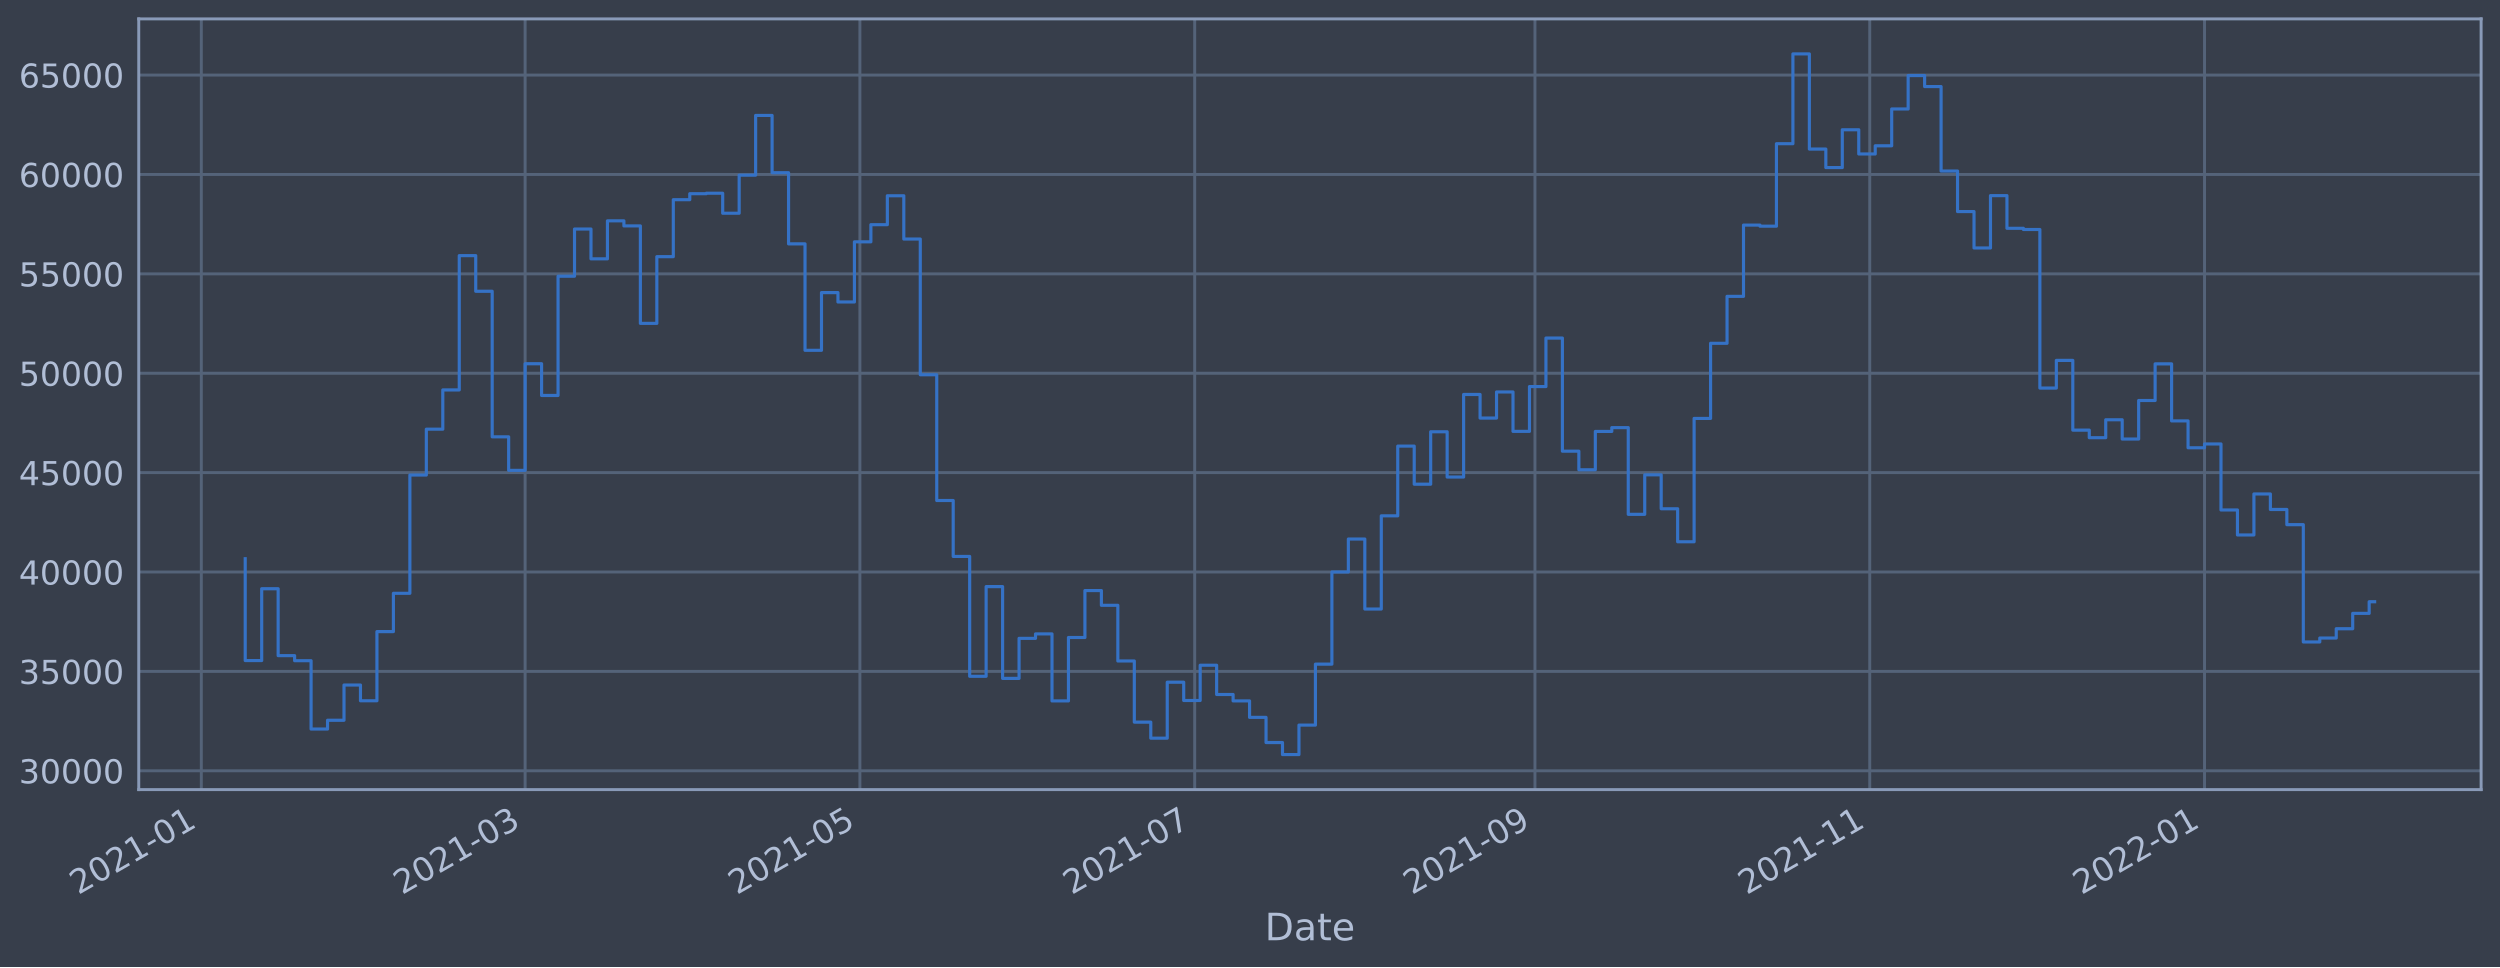
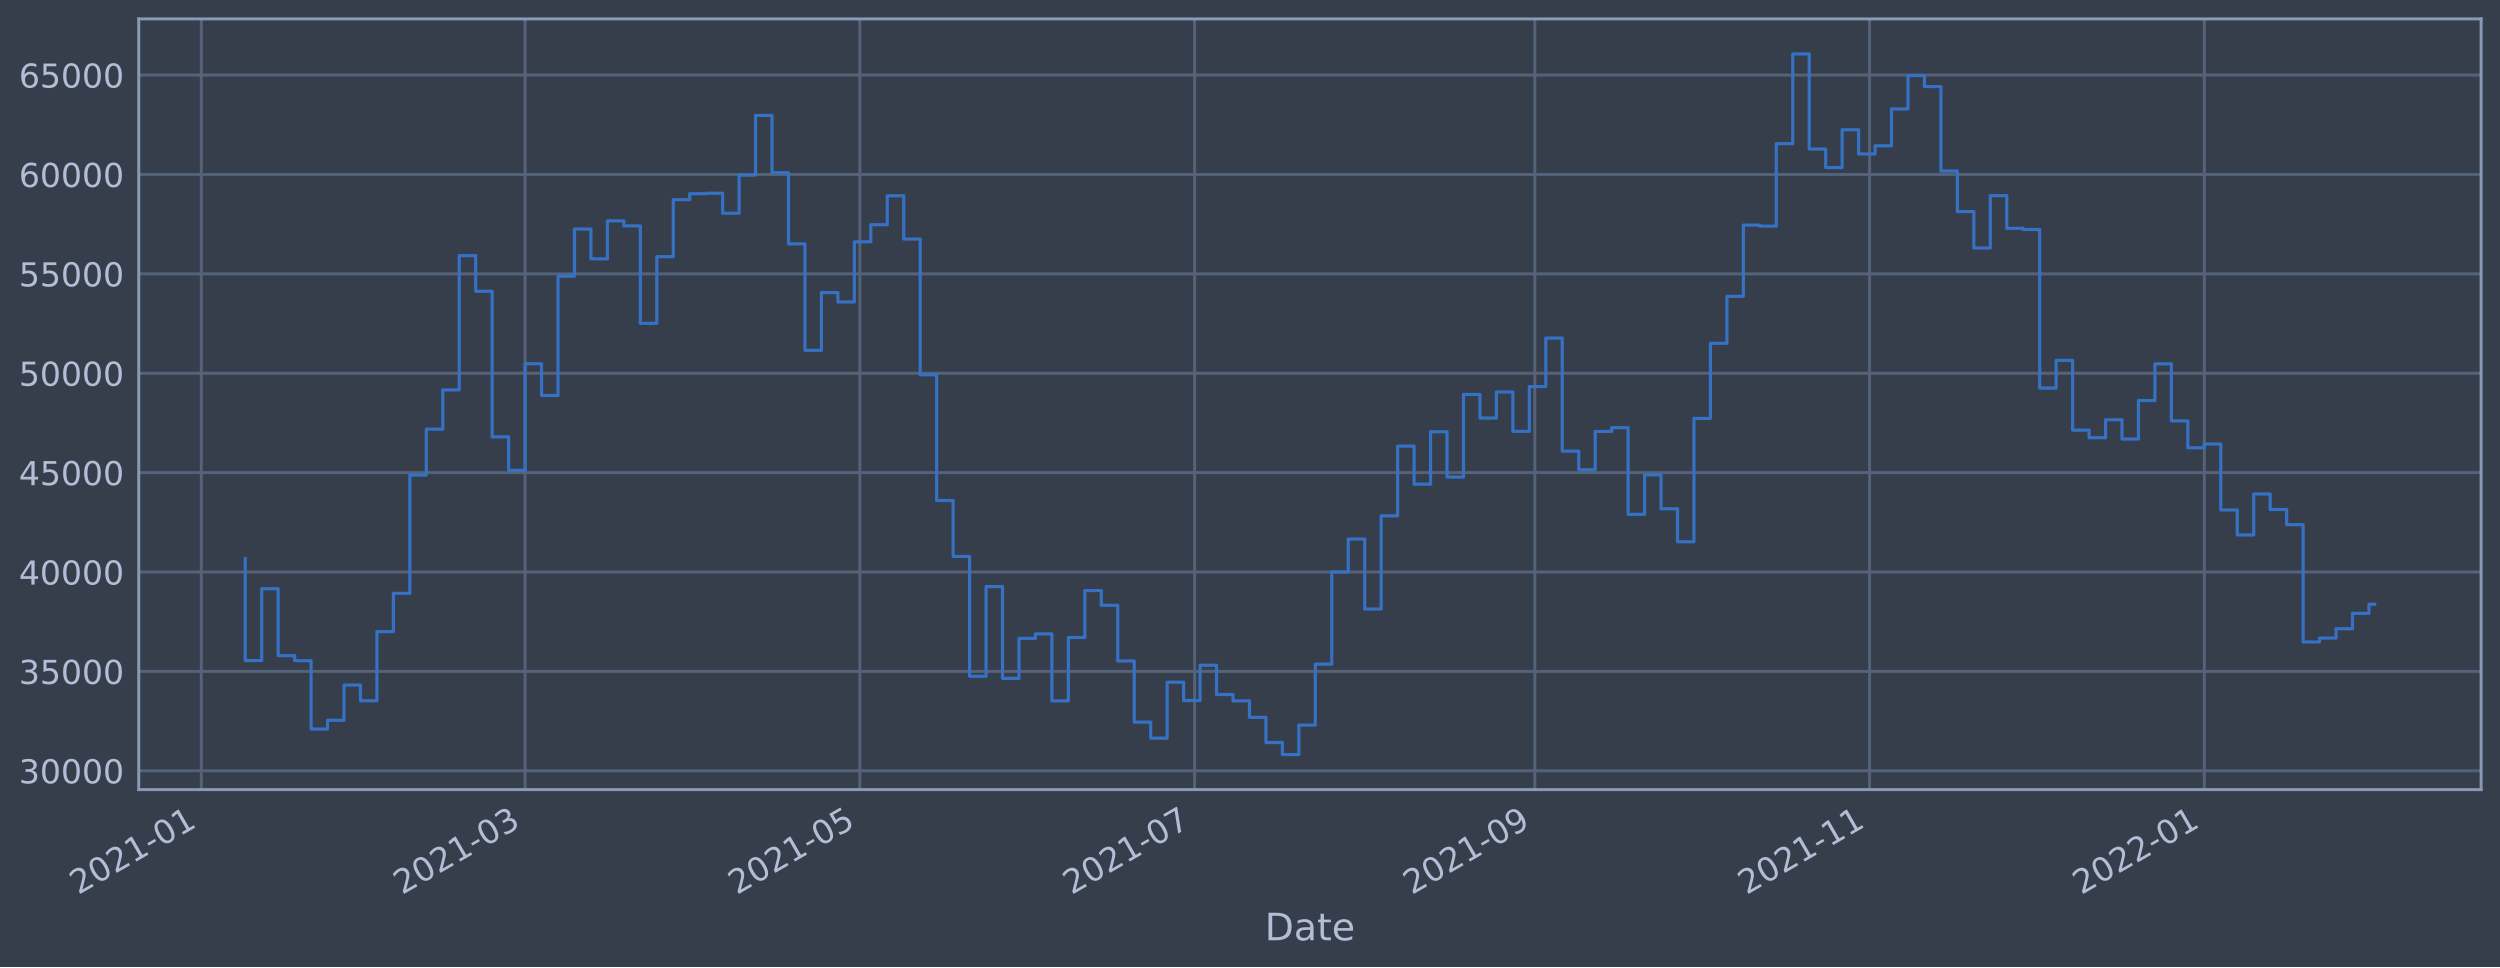
<svg xmlns="http://www.w3.org/2000/svg" xmlns:xlink="http://www.w3.org/1999/xlink" width="952.884pt" height="368.58pt" viewBox="0 0 952.884 368.58" version="1.1">
  <defs>
    <style type="text/css">*{stroke-linejoin: round; stroke-linecap: butt}</style>
  </defs>
  <g id="figure_1">
    <g id="patch_1">
      <path d="M 0 368.58  L 952.884 368.58  L 952.884 0  L 0 0  z " style="fill: #373e4b" />
    </g>
    <g id="axes_1">
      <g id="patch_2">
        <path d="M 52.884 300.96  L 945.684 300.96  L 945.684 7.2  L 52.884 7.2  z " style="fill: #373e4b" />
      </g>
      <g id="matplotlib.axis_1">
        <g id="xtick_1">
          <g id="line2d_1">
-             <path d="M 76.731 300.96  L 76.731 7.2  " clip-path="url(#paa6f2b9635)" style="fill: none; stroke: #546379; stroke-width: 1.12; stroke-linecap: square" />
+             <path d="M 76.732 300.96  L 76.732 7.2  " clip-path="url(#p5e3911ec09)" style="fill: none; stroke: #546379; stroke-width: 1.12; stroke-linecap: square" />
          </g>
          <g id="line2d_2" />
          <g id="text_1">
-             <g style="fill: #b1bed6" transform="translate(29.82737 341.1745)rotate(-30)scale(0.126 -0.126)">
+             <g style="fill: #b1bed6" transform="translate(29.82911 341.1745)rotate(-30)scale(0.126 -0.126)">
              <defs>
                <path id="DejaVuSans-32" d="M 1228 531  L 3431 531  L 3431 0  L 469 0  L 469 531  Q 828 903 1448 1529  Q 2069 2156 2228 2338  Q 2531 2678 2651 2914  Q 2772 3150 2772 3378  Q 2772 3750 2511 3984  Q 2250 4219 1831 4219  Q 1534 4219 1204 4116  Q 875 4013 500 3803  L 500 4441  Q 881 4594 1212 4672  Q 1544 4750 1819 4750  Q 2544 4750 2975 4387  Q 3406 4025 3406 3419  Q 3406 3131 3298 2873  Q 3191 2616 2906 2266  Q 2828 2175 2409 1742  Q 1991 1309 1228 531  z " transform="scale(0.015625)" />
                <path id="DejaVuSans-30" d="M 2034 4250  Q 1547 4250 1301 3770  Q 1056 3291 1056 2328  Q 1056 1369 1301 889  Q 1547 409 2034 409  Q 2525 409 2770 889  Q 3016 1369 3016 2328  Q 3016 3291 2770 3770  Q 2525 4250 2034 4250  z M 2034 4750  Q 2819 4750 3233 4129  Q 3647 3509 3647 2328  Q 3647 1150 3233 529  Q 2819 -91 2034 -91  Q 1250 -91 836 529  Q 422 1150 422 2328  Q 422 3509 836 4129  Q 1250 4750 2034 4750  z " transform="scale(0.015625)" />
                <path id="DejaVuSans-31" d="M 794 531  L 1825 531  L 1825 4091  L 703 3866  L 703 4441  L 1819 4666  L 2450 4666  L 2450 531  L 3481 531  L 3481 0  L 794 0  L 794 531  z " transform="scale(0.015625)" />
                <path id="DejaVuSans-2d" d="M 313 2009  L 1997 2009  L 1997 1497  L 313 1497  L 313 2009  z " transform="scale(0.015625)" />
              </defs>
              <use xlink:href="#DejaVuSans-32" />
              <use xlink:href="#DejaVuSans-30" x="63.623" />
              <use xlink:href="#DejaVuSans-32" x="127.246" />
              <use xlink:href="#DejaVuSans-31" x="190.869" />
              <use xlink:href="#DejaVuSans-2d" x="254.492" />
              <use xlink:href="#DejaVuSans-30" x="290.576" />
              <use xlink:href="#DejaVuSans-31" x="354.199" />
            </g>
          </g>
        </g>
        <g id="xtick_2">
          <g id="line2d_3">
-             <path d="M 200.151 300.96  L 200.151 7.2  " clip-path="url(#paa6f2b9635)" style="fill: none; stroke: #546379; stroke-width: 1.12; stroke-linecap: square" />
+             <path d="M 200.14 300.96  L 200.14 7.2  " clip-path="url(#p5e3911ec09)" style="fill: none; stroke: #546379; stroke-width: 1.12; stroke-linecap: square" />
          </g>
          <g id="line2d_4" />
          <g id="text_2">
-             <g style="fill: #b1bed6" transform="translate(153.2474 341.1745)rotate(-30)scale(0.126 -0.126)">
+             <g style="fill: #b1bed6" transform="translate(153.2363 341.1745)rotate(-30)scale(0.126 -0.126)">
              <defs>
                <path id="DejaVuSans-33" d="M 2597 2516  Q 3050 2419 3304 2112  Q 3559 1806 3559 1356  Q 3559 666 3084 287  Q 2609 -91 1734 -91  Q 1441 -91 1130 -33  Q 819 25 488 141  L 488 750  Q 750 597 1062 519  Q 1375 441 1716 441  Q 2309 441 2620 675  Q 2931 909 2931 1356  Q 2931 1769 2642 2001  Q 2353 2234 1838 2234  L 1294 2234  L 1294 2753  L 1863 2753  Q 2328 2753 2575 2939  Q 2822 3125 2822 3475  Q 2822 3834 2567 4026  Q 2313 4219 1838 4219  Q 1578 4219 1281 4162  Q 984 4106 628 3988  L 628 4550  Q 988 4650 1302 4700  Q 1616 4750 1894 4750  Q 2613 4750 3031 4423  Q 3450 4097 3450 3541  Q 3450 3153 3228 2886  Q 3006 2619 2597 2516  z " transform="scale(0.015625)" />
              </defs>
              <use xlink:href="#DejaVuSans-32" />
              <use xlink:href="#DejaVuSans-30" x="63.623" />
              <use xlink:href="#DejaVuSans-32" x="127.246" />
              <use xlink:href="#DejaVuSans-31" x="190.869" />
              <use xlink:href="#DejaVuSans-2d" x="254.492" />
              <use xlink:href="#DejaVuSans-30" x="290.576" />
              <use xlink:href="#DejaVuSans-33" x="354.199" />
            </g>
          </g>
        </g>
        <g id="xtick_3">
          <g id="line2d_5">
-             <path d="M 327.754 300.96  L 327.754 7.2  " clip-path="url(#paa6f2b9635)" style="fill: none; stroke: #546379; stroke-width: 1.12; stroke-linecap: square" />
+             <path d="M 327.73 300.96  L 327.73 7.2  " clip-path="url(#p5e3911ec09)" style="fill: none; stroke: #546379; stroke-width: 1.12; stroke-linecap: square" />
          </g>
          <g id="line2d_6" />
          <g id="text_3">
-             <g style="fill: #b1bed6" transform="translate(280.8512 341.1745)rotate(-30)scale(0.126 -0.126)">
+             <g style="fill: #b1bed6" transform="translate(280.8269 341.1745)rotate(-30)scale(0.126 -0.126)">
              <defs>
                <path id="DejaVuSans-35" d="M 691 4666  L 3169 4666  L 3169 4134  L 1269 4134  L 1269 2991  Q 1406 3038 1543 3061  Q 1681 3084 1819 3084  Q 2600 3084 3056 2656  Q 3513 2228 3513 1497  Q 3513 744 3044 326  Q 2575 -91 1722 -91  Q 1428 -91 1123 -41  Q 819 9 494 109  L 494 744  Q 775 591 1075 516  Q 1375 441 1709 441  Q 2250 441 2565 725  Q 2881 1009 2881 1497  Q 2881 1984 2565 2268  Q 2250 2553 1709 2553  Q 1456 2553 1204 2497  Q 953 2441 691 2322  L 691 4666  z " transform="scale(0.015625)" />
              </defs>
              <use xlink:href="#DejaVuSans-32" />
              <use xlink:href="#DejaVuSans-30" x="63.623" />
              <use xlink:href="#DejaVuSans-32" x="127.246" />
              <use xlink:href="#DejaVuSans-31" x="190.869" />
              <use xlink:href="#DejaVuSans-2d" x="254.492" />
              <use xlink:href="#DejaVuSans-30" x="290.576" />
              <use xlink:href="#DejaVuSans-35" x="354.199" />
            </g>
          </g>
        </g>
        <g id="xtick_4">
          <g id="line2d_7">
-             <path d="M 455.358 300.96  L 455.358 7.2  " clip-path="url(#paa6f2b9635)" style="fill: none; stroke: #546379; stroke-width: 1.12; stroke-linecap: square" />
+             <path d="M 455.321 300.96  L 455.321 7.2  " clip-path="url(#p5e3911ec09)" style="fill: none; stroke: #546379; stroke-width: 1.12; stroke-linecap: square" />
          </g>
          <g id="line2d_8" />
          <g id="text_4">
-             <g style="fill: #b1bed6" transform="translate(408.4549 341.1745)rotate(-30)scale(0.126 -0.126)">
+             <g style="fill: #b1bed6" transform="translate(408.4174 341.1745)rotate(-30)scale(0.126 -0.126)">
              <defs>
                <path id="DejaVuSans-37" d="M 525 4666  L 3525 4666  L 3525 4397  L 1831 0  L 1172 0  L 2766 4134  L 525 4134  L 525 4666  z " transform="scale(0.015625)" />
              </defs>
              <use xlink:href="#DejaVuSans-32" />
              <use xlink:href="#DejaVuSans-30" x="63.623" />
              <use xlink:href="#DejaVuSans-32" x="127.246" />
              <use xlink:href="#DejaVuSans-31" x="190.869" />
              <use xlink:href="#DejaVuSans-2d" x="254.492" />
              <use xlink:href="#DejaVuSans-30" x="290.576" />
              <use xlink:href="#DejaVuSans-37" x="354.199" />
            </g>
          </g>
        </g>
        <g id="xtick_5">
          <g id="line2d_9">
-             <path d="M 585.054 300.96  L 585.054 7.2  " clip-path="url(#paa6f2b9635)" style="fill: none; stroke: #546379; stroke-width: 1.12; stroke-linecap: square" />
+             <path d="M 585.003 300.96  L 585.003 7.2  " clip-path="url(#p5e3911ec09)" style="fill: none; stroke: #546379; stroke-width: 1.12; stroke-linecap: square" />
          </g>
          <g id="line2d_10" />
          <g id="text_5">
-             <g style="fill: #b1bed6" transform="translate(538.1506 341.1745)rotate(-30)scale(0.126 -0.126)">
+             <g style="fill: #b1bed6" transform="translate(538.0995 341.1745)rotate(-30)scale(0.126 -0.126)">
              <defs>
                <path id="DejaVuSans-39" d="M 703 97  L 703 672  Q 941 559 1184 500  Q 1428 441 1663 441  Q 2288 441 2617 861  Q 2947 1281 2994 2138  Q 2813 1869 2534 1725  Q 2256 1581 1919 1581  Q 1219 1581 811 2004  Q 403 2428 403 3163  Q 403 3881 828 4315  Q 1253 4750 1959 4750  Q 2769 4750 3195 4129  Q 3622 3509 3622 2328  Q 3622 1225 3098 567  Q 2575 -91 1691 -91  Q 1453 -91 1209 -44  Q 966 3 703 97  z M 1959 2075  Q 2384 2075 2632 2365  Q 2881 2656 2881 3163  Q 2881 3666 2632 3958  Q 2384 4250 1959 4250  Q 1534 4250 1286 3958  Q 1038 3666 1038 3163  Q 1038 2656 1286 2365  Q 1534 2075 1959 2075  z " transform="scale(0.015625)" />
              </defs>
              <use xlink:href="#DejaVuSans-32" />
              <use xlink:href="#DejaVuSans-30" x="63.623" />
              <use xlink:href="#DejaVuSans-32" x="127.246" />
              <use xlink:href="#DejaVuSans-31" x="190.869" />
              <use xlink:href="#DejaVuSans-2d" x="254.492" />
              <use xlink:href="#DejaVuSans-30" x="290.576" />
              <use xlink:href="#DejaVuSans-39" x="354.199" />
            </g>
          </g>
        </g>
        <g id="xtick_6">
          <g id="line2d_11">
-             <path d="M 712.658 300.96  L 712.658 7.2  " clip-path="url(#paa6f2b9635)" style="fill: none; stroke: #546379; stroke-width: 1.12; stroke-linecap: square" />
+             <path d="M 712.593 300.96  L 712.593 7.2  " clip-path="url(#p5e3911ec09)" style="fill: none; stroke: #546379; stroke-width: 1.12; stroke-linecap: square" />
          </g>
          <g id="line2d_12" />
          <g id="text_6">
-             <g style="fill: #b1bed6" transform="translate(665.7543 341.1745)rotate(-30)scale(0.126 -0.126)">
+             <g style="fill: #b1bed6" transform="translate(665.6901 341.1745)rotate(-30)scale(0.126 -0.126)">
              <use xlink:href="#DejaVuSans-32" />
              <use xlink:href="#DejaVuSans-30" x="63.623" />
              <use xlink:href="#DejaVuSans-32" x="127.246" />
              <use xlink:href="#DejaVuSans-31" x="190.869" />
              <use xlink:href="#DejaVuSans-2d" x="254.492" />
              <use xlink:href="#DejaVuSans-31" x="290.576" />
              <use xlink:href="#DejaVuSans-31" x="354.199" />
            </g>
          </g>
        </g>
        <g id="xtick_7">
          <g id="line2d_13">
-             <path d="M 840.261 300.96  L 840.261 7.2  " clip-path="url(#paa6f2b9635)" style="fill: none; stroke: #546379; stroke-width: 1.12; stroke-linecap: square" />
+             <path d="M 840.184 300.96  L 840.184 7.2  " clip-path="url(#p5e3911ec09)" style="fill: none; stroke: #546379; stroke-width: 1.12; stroke-linecap: square" />
          </g>
          <g id="line2d_14" />
          <g id="text_7">
-             <g style="fill: #b1bed6" transform="translate(793.3581 341.1745)rotate(-30)scale(0.126 -0.126)">
+             <g style="fill: #b1bed6" transform="translate(793.2806 341.1745)rotate(-30)scale(0.126 -0.126)">
              <use xlink:href="#DejaVuSans-32" />
              <use xlink:href="#DejaVuSans-30" x="63.623" />
              <use xlink:href="#DejaVuSans-32" x="127.246" />
              <use xlink:href="#DejaVuSans-32" x="190.869" />
              <use xlink:href="#DejaVuSans-2d" x="254.492" />
              <use xlink:href="#DejaVuSans-30" x="290.576" />
              <use xlink:href="#DejaVuSans-31" x="354.199" />
            </g>
          </g>
        </g>
        <g id="text_8">
          <g style="fill: #b1bed6" transform="translate(482.0746 358.3856)scale(0.144 -0.144)">
            <defs>
              <path id="DejaVuSans-44" d="M 1259 4147  L 1259 519  L 2022 519  Q 2988 519 3436 956  Q 3884 1394 3884 2338  Q 3884 3275 3436 3711  Q 2988 4147 2022 4147  L 1259 4147  z M 628 4666  L 1925 4666  Q 3281 4666 3915 4102  Q 4550 3538 4550 2338  Q 4550 1131 3912 565  Q 3275 0 1925 0  L 628 0  L 628 4666  z " transform="scale(0.015625)" />
              <path id="DejaVuSans-61" d="M 2194 1759  Q 1497 1759 1228 1600  Q 959 1441 959 1056  Q 959 750 1161 570  Q 1363 391 1709 391  Q 2188 391 2477 730  Q 2766 1069 2766 1631  L 2766 1759  L 2194 1759  z M 3341 1997  L 3341 0  L 2766 0  L 2766 531  Q 2569 213 2275 61  Q 1981 -91 1556 -91  Q 1019 -91 701 211  Q 384 513 384 1019  Q 384 1609 779 1909  Q 1175 2209 1959 2209  L 2766 2209  L 2766 2266  Q 2766 2663 2505 2880  Q 2244 3097 1772 3097  Q 1472 3097 1187 3025  Q 903 2953 641 2809  L 641 3341  Q 956 3463 1253 3523  Q 1550 3584 1831 3584  Q 2591 3584 2966 3190  Q 3341 2797 3341 1997  z " transform="scale(0.015625)" />
              <path id="DejaVuSans-74" d="M 1172 4494  L 1172 3500  L 2356 3500  L 2356 3053  L 1172 3053  L 1172 1153  Q 1172 725 1289 603  Q 1406 481 1766 481  L 2356 481  L 2356 0  L 1766 0  Q 1100 0 847 248  Q 594 497 594 1153  L 594 3053  L 172 3053  L 172 3500  L 594 3500  L 594 4494  L 1172 4494  z " transform="scale(0.015625)" />
              <path id="DejaVuSans-65" d="M 3597 1894  L 3597 1613  L 953 1613  Q 991 1019 1311 708  Q 1631 397 2203 397  Q 2534 397 2845 478  Q 3156 559 3463 722  L 3463 178  Q 3153 47 2828 -22  Q 2503 -91 2169 -91  Q 1331 -91 842 396  Q 353 884 353 1716  Q 353 2575 817 3079  Q 1281 3584 2069 3584  Q 2775 3584 3186 3129  Q 3597 2675 3597 1894  z M 3022 2063  Q 3016 2534 2758 2815  Q 2500 3097 2075 3097  Q 1594 3097 1305 2825  Q 1016 2553 972 2059  L 3022 2063  z " transform="scale(0.015625)" />
            </defs>
            <use xlink:href="#DejaVuSans-44" />
            <use xlink:href="#DejaVuSans-61" x="77.002" />
            <use xlink:href="#DejaVuSans-74" x="138.281" />
            <use xlink:href="#DejaVuSans-65" x="177.49" />
          </g>
        </g>
      </g>
      <g id="matplotlib.axis_2">
        <g id="ytick_1">
          <g id="line2d_15">
-             <path d="M 52.884 293.789  L 945.684 293.789  " clip-path="url(#paa6f2b9635)" style="fill: none; stroke: #546379; stroke-width: 1.12; stroke-linecap: square" />
+             <path d="M 52.884 293.789  L 945.684 293.789  " clip-path="url(#p5e3911ec09)" style="fill: none; stroke: #546379; stroke-width: 1.12; stroke-linecap: square" />
          </g>
          <g id="line2d_16" />
          <g id="text_9">
            <g style="fill: #b1bed6" transform="translate(7.2 298.5763)scale(0.126 -0.126)">
              <use xlink:href="#DejaVuSans-33" />
              <use xlink:href="#DejaVuSans-30" x="63.623" />
              <use xlink:href="#DejaVuSans-30" x="127.246" />
              <use xlink:href="#DejaVuSans-30" x="190.869" />
              <use xlink:href="#DejaVuSans-30" x="254.492" />
            </g>
          </g>
        </g>
        <g id="ytick_2">
          <g id="line2d_17">
-             <path d="M 52.884 255.907  L 945.684 255.907  " clip-path="url(#paa6f2b9635)" style="fill: none; stroke: #546379; stroke-width: 1.12; stroke-linecap: square" />
+             <path d="M 52.884 255.907  L 945.684 255.907  " clip-path="url(#p5e3911ec09)" style="fill: none; stroke: #546379; stroke-width: 1.12; stroke-linecap: square" />
          </g>
          <g id="line2d_18" />
          <g id="text_10">
            <g style="fill: #b1bed6" transform="translate(7.2 260.6936)scale(0.126 -0.126)">
              <use xlink:href="#DejaVuSans-33" />
              <use xlink:href="#DejaVuSans-35" x="63.623" />
              <use xlink:href="#DejaVuSans-30" x="127.246" />
              <use xlink:href="#DejaVuSans-30" x="190.869" />
              <use xlink:href="#DejaVuSans-30" x="254.492" />
            </g>
          </g>
        </g>
        <g id="ytick_3">
          <g id="line2d_19">
-             <path d="M 52.884 218.024  L 945.684 218.024  " clip-path="url(#paa6f2b9635)" style="fill: none; stroke: #546379; stroke-width: 1.12; stroke-linecap: square" />
+             <path d="M 52.884 218.024  L 945.684 218.024  " clip-path="url(#p5e3911ec09)" style="fill: none; stroke: #546379; stroke-width: 1.12; stroke-linecap: square" />
          </g>
          <g id="line2d_20" />
          <g id="text_11">
            <g style="fill: #b1bed6" transform="translate(7.2 222.811)scale(0.126 -0.126)">
              <defs>
                <path id="DejaVuSans-34" d="M 2419 4116  L 825 1625  L 2419 1625  L 2419 4116  z M 2253 4666  L 3047 4666  L 3047 1625  L 3713 1625  L 3713 1100  L 3047 1100  L 3047 0  L 2419 0  L 2419 1100  L 313 1100  L 313 1709  L 2253 4666  z " transform="scale(0.015625)" />
              </defs>
              <use xlink:href="#DejaVuSans-34" />
              <use xlink:href="#DejaVuSans-30" x="63.623" />
              <use xlink:href="#DejaVuSans-30" x="127.246" />
              <use xlink:href="#DejaVuSans-30" x="190.869" />
              <use xlink:href="#DejaVuSans-30" x="254.492" />
            </g>
          </g>
        </g>
        <g id="ytick_4">
          <g id="line2d_21">
-             <path d="M 52.884 180.141  L 945.684 180.141  " clip-path="url(#paa6f2b9635)" style="fill: none; stroke: #546379; stroke-width: 1.12; stroke-linecap: square" />
+             <path d="M 52.884 180.141  L 945.684 180.141  " clip-path="url(#p5e3911ec09)" style="fill: none; stroke: #546379; stroke-width: 1.12; stroke-linecap: square" />
          </g>
          <g id="line2d_22" />
          <g id="text_12">
            <g style="fill: #b1bed6" transform="translate(7.2 184.9284)scale(0.126 -0.126)">
              <use xlink:href="#DejaVuSans-34" />
              <use xlink:href="#DejaVuSans-35" x="63.623" />
              <use xlink:href="#DejaVuSans-30" x="127.246" />
              <use xlink:href="#DejaVuSans-30" x="190.869" />
              <use xlink:href="#DejaVuSans-30" x="254.492" />
            </g>
          </g>
        </g>
        <g id="ytick_5">
          <g id="line2d_23">
-             <path d="M 52.884 142.259  L 945.684 142.259  " clip-path="url(#paa6f2b9635)" style="fill: none; stroke: #546379; stroke-width: 1.12; stroke-linecap: square" />
+             <path d="M 52.884 142.259  L 945.684 142.259  " clip-path="url(#p5e3911ec09)" style="fill: none; stroke: #546379; stroke-width: 1.12; stroke-linecap: square" />
          </g>
          <g id="line2d_24" />
          <g id="text_13">
            <g style="fill: #b1bed6" transform="translate(7.2 147.0457)scale(0.126 -0.126)">
              <use xlink:href="#DejaVuSans-35" />
              <use xlink:href="#DejaVuSans-30" x="63.623" />
              <use xlink:href="#DejaVuSans-30" x="127.246" />
              <use xlink:href="#DejaVuSans-30" x="190.869" />
              <use xlink:href="#DejaVuSans-30" x="254.492" />
            </g>
          </g>
        </g>
        <g id="ytick_6">
          <g id="line2d_25">
-             <path d="M 52.884 104.376  L 945.684 104.376  " clip-path="url(#paa6f2b9635)" style="fill: none; stroke: #546379; stroke-width: 1.12; stroke-linecap: square" />
+             <path d="M 52.884 104.376  L 945.684 104.376  " clip-path="url(#p5e3911ec09)" style="fill: none; stroke: #546379; stroke-width: 1.12; stroke-linecap: square" />
          </g>
          <g id="line2d_26" />
          <g id="text_14">
            <g style="fill: #b1bed6" transform="translate(7.2 109.1631)scale(0.126 -0.126)">
              <use xlink:href="#DejaVuSans-35" />
              <use xlink:href="#DejaVuSans-35" x="63.623" />
              <use xlink:href="#DejaVuSans-30" x="127.246" />
              <use xlink:href="#DejaVuSans-30" x="190.869" />
              <use xlink:href="#DejaVuSans-30" x="254.492" />
            </g>
          </g>
        </g>
        <g id="ytick_7">
          <g id="line2d_27">
-             <path d="M 52.884 66.493  L 945.684 66.493  " clip-path="url(#paa6f2b9635)" style="fill: none; stroke: #546379; stroke-width: 1.12; stroke-linecap: square" />
+             <path d="M 52.884 66.493  L 945.684 66.493  " clip-path="url(#p5e3911ec09)" style="fill: none; stroke: #546379; stroke-width: 1.12; stroke-linecap: square" />
          </g>
          <g id="line2d_28" />
          <g id="text_15">
            <g style="fill: #b1bed6" transform="translate(7.2 71.28047)scale(0.126 -0.126)">
              <defs>
                <path id="DejaVuSans-36" d="M 2113 2584  Q 1688 2584 1439 2293  Q 1191 2003 1191 1497  Q 1191 994 1439 701  Q 1688 409 2113 409  Q 2538 409 2786 701  Q 3034 994 3034 1497  Q 3034 2003 2786 2293  Q 2538 2584 2113 2584  z M 3366 4563  L 3366 3988  Q 3128 4100 2886 4159  Q 2644 4219 2406 4219  Q 1781 4219 1451 3797  Q 1122 3375 1075 2522  Q 1259 2794 1537 2939  Q 1816 3084 2150 3084  Q 2853 3084 3261 2657  Q 3669 2231 3669 1497  Q 3669 778 3244 343  Q 2819 -91 2113 -91  Q 1303 -91 875 529  Q 447 1150 447 2328  Q 447 3434 972 4092  Q 1497 4750 2381 4750  Q 2619 4750 2861 4703  Q 3103 4656 3366 4563  z " transform="scale(0.015625)" />
              </defs>
              <use xlink:href="#DejaVuSans-36" />
              <use xlink:href="#DejaVuSans-30" x="63.623" />
              <use xlink:href="#DejaVuSans-30" x="127.246" />
              <use xlink:href="#DejaVuSans-30" x="190.869" />
              <use xlink:href="#DejaVuSans-30" x="254.492" />
            </g>
          </g>
        </g>
        <g id="ytick_8">
          <g id="line2d_29">
-             <path d="M 52.884 28.611  L 945.684 28.611  " clip-path="url(#paa6f2b9635)" style="fill: none; stroke: #546379; stroke-width: 1.12; stroke-linecap: square" />
+             <path d="M 52.884 28.611  L 945.684 28.611  " clip-path="url(#p5e3911ec09)" style="fill: none; stroke: #546379; stroke-width: 1.12; stroke-linecap: square" />
          </g>
          <g id="line2d_30" />
          <g id="text_16">
            <g style="fill: #b1bed6" transform="translate(7.2 33.39783)scale(0.126 -0.126)">
              <use xlink:href="#DejaVuSans-36" />
              <use xlink:href="#DejaVuSans-35" x="63.623" />
              <use xlink:href="#DejaVuSans-30" x="127.246" />
              <use xlink:href="#DejaVuSans-30" x="190.869" />
              <use xlink:href="#DejaVuSans-30" x="254.492" />
            </g>
          </g>
        </g>
      </g>
      <g id="line2d_31">
-         <path d="M 93.466 212.946  L 93.466 251.778  L 99.741 251.778  L 99.741 224.4  L 106.017 224.4  L 106.017 249.898  L 112.292 249.898  L 112.292 251.823  L 118.568 251.823  L 118.568 277.881  L 124.844 277.881  L 124.844 274.531  L 131.119 274.531  L 131.119 261.102  L 137.395 261.102  L 137.395 267.098  L 143.67 267.098  L 143.67 240.738  L 149.946 240.738  L 149.946 226.145  L 156.222 226.145  L 156.222 181.064  L 162.497 181.064  L 162.497 163.585  L 168.773 163.585  L 168.773 148.622  L 175.048 148.622  L 175.048 97.432  L 181.324 97.432  L 181.324 111.018  L 187.599 111.018  L 187.599 166.5  L 193.875 166.5  L 193.875 179.278  L 200.151 179.278  L 200.151 138.639  L 206.426 138.639  L 206.426 150.732  L 212.702 150.732  L 212.702 105.274  L 218.977 105.274  L 218.977 87.304  L 225.253 87.304  L 225.253 98.658  L 231.529 98.658  L 231.529 84.178  L 237.804 84.178  L 237.804 86.108  L 244.08 86.108  L 244.08 123.255  L 250.355 123.255  L 250.355 97.831  L 256.631 97.831  L 256.631 76.115  L 262.907 76.115  L 262.907 73.833  L 269.182 73.833  L 269.182 73.66  L 275.458 73.66  L 275.458 81.278  L 281.733 81.278  L 281.733 66.76  L 288.009 66.76  L 288.009 43.998  L 294.285 43.998  L 294.285 65.834  L 300.56 65.834  L 300.56 92.951  L 306.836 92.951  L 306.836 133.522  L 313.111 133.522  L 313.111 111.523  L 319.387 111.523  L 319.387 115.103  L 325.663 115.103  L 325.663 92.174  L 331.938 92.174  L 331.938 85.638  L 338.214 85.638  L 338.214 74.609  L 344.489 74.609  L 344.489 91.117  L 350.765 91.117  L 350.765 142.846  L 357.041 142.846  L 357.041 190.777  L 363.316 190.777  L 363.316 212.082  L 369.592 212.082  L 369.592 257.766  L 375.867 257.766  L 375.867 223.585  L 382.143 223.585  L 382.143 258.576  L 388.419 258.576  L 388.419 243.31  L 394.694 243.31  L 394.694 241.621  L 400.97 241.621  L 400.97 267.159  L 407.245 267.159  L 407.245 242.992  L 413.521 242.992  L 413.521 225.094  L 419.797 225.094  L 419.797 230.716  L 426.072 230.716  L 426.072 251.935  L 432.348 251.935  L 432.348 275.245  L 438.623 275.245  L 438.623 281.359  L 444.899 281.359  L 444.899 260.023  L 451.174 260.023  L 451.174 266.992  L 457.45 266.992  L 457.45 253.563  L 463.726 253.563  L 463.726 264.703  L 470.001 264.703  L 470.001 267.153  L 476.277 267.153  L 476.277 273.434  L 482.552 273.434  L 482.552 283.021  L 488.828 283.021  L 488.828 287.607  L 495.104 287.607  L 495.104 276.379  L 501.379 276.379  L 501.379 253.14  L 507.655 253.14  L 507.655 218.005  L 513.93 218.005  L 513.93 205.454  L 520.206 205.454  L 520.206 232.131  L 526.482 232.131  L 526.482 196.613  L 532.757 196.613  L 532.757 170.038  L 539.033 170.038  L 539.033 184.553  L 545.308 184.553  L 545.308 164.561  L 551.584 164.561  L 551.584 181.824  L 557.86 181.824  L 557.86 150.35  L 564.135 150.35  L 564.135 159.347  L 570.411 159.347  L 570.411 149.404  L 576.686 149.404  L 576.686 164.422  L 582.962 164.422  L 582.962 147.342  L 589.238 147.342  L 589.238 128.855  L 595.513 128.855  L 595.513 171.971  L 601.789 171.971  L 601.789 179.044  L 608.064 179.044  L 608.064 164.442  L 614.34 164.442  L 614.34 162.991  L 620.616 162.991  L 620.616 196.04  L 626.891 196.04  L 626.891 180.983  L 633.167 180.983  L 633.167 193.911  L 639.442 193.911  L 639.442 206.49  L 645.718 206.49  L 645.718 159.479  L 651.994 159.479  L 651.994 130.85  L 658.269 130.85  L 658.269 112.958  L 664.545 112.958  L 664.545 85.798  L 670.82 85.798  L 670.82 86.21  L 677.096 86.21  L 677.096 54.779  L 683.372 54.779  L 683.372 20.553  L 689.647 20.553  L 689.647 56.816  L 695.923 56.816  L 695.923 63.878  L 702.198 63.878  L 702.198 49.452  L 708.474 49.452  L 708.474 58.693  L 714.749 58.693  L 714.749 55.569  L 721.025 55.569  L 721.025 41.542  L 727.301 41.542  L 727.301 28.787  L 733.576 28.787  L 733.576 32.998  L 739.852 32.998  L 739.852 65.188  L 746.127 65.188  L 746.127 80.639  L 752.403 80.639  L 752.403 94.515  L 758.679 94.515  L 758.679 74.559  L 764.954 74.559  L 764.954 87.009  L 771.23 87.009  L 771.23 87.482  L 777.505 87.482  L 777.505 147.912  L 783.781 147.912  L 783.781 137.369  L 790.057 137.369  L 790.057 163.947  L 796.332 163.947  L 796.332 166.829  L 802.608 166.829  L 802.608 160  L 808.883 160  L 808.883 167.342  L 815.159 167.342  L 815.159 152.651  L 821.435 152.651  L 821.435 138.691  L 827.71 138.691  L 827.71 160.433  L 833.986 160.433  L 833.986 170.674  L 840.261 170.674  L 840.261 169.216  L 846.537 169.216  L 846.537 194.38  L 852.813 194.38  L 852.813 203.898  L 859.088 203.898  L 859.088 188.279  L 865.364 188.279  L 865.364 194.184  L 871.639 194.184  L 871.639 199.981  L 877.915 199.981  L 877.915 244.687  L 884.191 244.687  L 884.191 243.187  L 890.466 243.187  L 890.466 239.641  L 896.742 239.641  L 896.742 233.794  L 903.017 233.794  L 903.017 229.355  L 905.102 229.355  L 905.102 229.355  " clip-path="url(#paa6f2b9635)" style="fill: none; stroke: #3572c6; stroke-width: 1.2; stroke-linecap: square" />
+         <path d="M 93.466 212.946  L 93.466 251.778  L 99.741 251.778  L 99.741 224.4  L 106.015 224.4  L 106.015 249.898  L 112.29 249.898  L 112.29 251.823  L 118.565 251.823  L 118.565 277.881  L 124.84 277.881  L 124.84 274.531  L 131.115 274.531  L 131.115 261.102  L 137.39 261.102  L 137.39 267.098  L 143.665 267.098  L 143.665 240.738  L 149.94 240.738  L 149.94 226.145  L 156.215 226.145  L 156.215 181.064  L 162.49 181.064  L 162.49 163.585  L 168.765 163.585  L 168.765 148.622  L 175.04 148.622  L 175.04 97.432  L 181.315 97.432  L 181.315 111.018  L 187.59 111.018  L 187.59 166.5  L 193.865 166.5  L 193.865 179.278  L 200.14 179.278  L 200.14 138.639  L 206.415 138.639  L 206.415 150.732  L 212.689 150.732  L 212.689 105.274  L 218.964 105.274  L 218.964 87.304  L 225.239 87.304  L 225.239 98.658  L 231.514 98.658  L 231.514 84.178  L 237.789 84.178  L 237.789 86.108  L 244.064 86.108  L 244.064 123.255  L 250.339 123.255  L 250.339 97.831  L 256.614 97.831  L 256.614 76.115  L 262.889 76.115  L 262.889 73.833  L 269.164 73.833  L 269.164 73.66  L 275.439 73.66  L 275.439 81.278  L 281.714 81.278  L 281.714 66.76  L 287.989 66.76  L 287.989 43.998  L 294.264 43.998  L 294.264 65.834  L 300.539 65.834  L 300.539 92.951  L 306.814 92.951  L 306.814 133.522  L 313.089 133.522  L 313.089 111.523  L 319.364 111.523  L 319.364 115.103  L 325.638 115.103  L 325.638 92.174  L 331.913 92.174  L 331.913 85.638  L 338.188 85.638  L 338.188 74.609  L 344.463 74.609  L 344.463 91.117  L 350.738 91.117  L 350.738 142.846  L 357.013 142.846  L 357.013 190.777  L 363.288 190.777  L 363.288 212.082  L 369.563 212.082  L 369.563 257.766  L 375.838 257.766  L 375.838 223.585  L 382.113 223.585  L 382.113 258.576  L 388.388 258.576  L 388.388 243.31  L 394.663 243.31  L 394.663 241.621  L 400.938 241.621  L 400.938 267.159  L 407.213 267.159  L 407.213 242.992  L 413.488 242.992  L 413.488 225.094  L 419.763 225.094  L 419.763 230.716  L 426.038 230.716  L 426.038 251.935  L 432.313 251.935  L 432.313 275.245  L 438.587 275.245  L 438.587 281.359  L 444.862 281.359  L 444.862 260.023  L 451.137 260.023  L 451.137 266.992  L 457.412 266.992  L 457.412 253.563  L 463.687 253.563  L 463.687 264.703  L 469.962 264.703  L 469.962 267.153  L 476.237 267.153  L 476.237 273.434  L 482.512 273.434  L 482.512 283.021  L 488.787 283.021  L 488.787 287.607  L 495.062 287.607  L 495.062 276.379  L 501.337 276.379  L 501.337 253.14  L 507.612 253.14  L 507.612 218.005  L 513.887 218.005  L 513.887 205.454  L 520.162 205.454  L 520.162 232.131  L 526.437 232.131  L 526.437 196.613  L 532.712 196.613  L 532.712 170.038  L 538.987 170.038  L 538.987 184.553  L 545.262 184.553  L 545.262 164.561  L 551.536 164.561  L 551.536 181.824  L 557.811 181.824  L 557.811 150.35  L 564.086 150.35  L 564.086 159.347  L 570.361 159.347  L 570.361 149.404  L 576.636 149.404  L 576.636 164.422  L 582.911 164.422  L 582.911 147.342  L 589.186 147.342  L 589.186 128.855  L 595.461 128.855  L 595.461 171.971  L 601.736 171.971  L 601.736 179.044  L 608.011 179.044  L 608.011 164.442  L 614.286 164.442  L 614.286 162.991  L 620.561 162.991  L 620.561 196.04  L 626.836 196.04  L 626.836 180.983  L 633.111 180.983  L 633.111 193.911  L 639.386 193.911  L 639.386 206.49  L 645.661 206.49  L 645.661 159.479  L 651.936 159.479  L 651.936 130.85  L 658.21 130.85  L 658.21 112.958  L 664.485 112.958  L 664.485 85.798  L 670.76 85.798  L 670.76 86.21  L 677.035 86.21  L 677.035 54.779  L 683.31 54.779  L 683.31 20.553  L 689.585 20.553  L 689.585 56.816  L 695.86 56.816  L 695.86 63.878  L 702.135 63.878  L 702.135 49.452  L 708.41 49.452  L 708.41 58.693  L 714.685 58.693  L 714.685 55.569  L 720.96 55.569  L 720.96 41.542  L 727.235 41.542  L 727.235 28.787  L 733.51 28.787  L 733.51 32.998  L 739.785 32.998  L 739.785 65.188  L 746.06 65.188  L 746.06 80.639  L 752.335 80.639  L 752.335 94.515  L 758.61 94.515  L 758.61 74.559  L 764.885 74.559  L 764.885 87.009  L 771.159 87.009  L 771.159 87.482  L 777.434 87.482  L 777.434 147.912  L 783.709 147.912  L 783.709 137.369  L 789.984 137.369  L 789.984 163.947  L 796.259 163.947  L 796.259 166.829  L 802.534 166.829  L 802.534 160  L 808.809 160  L 808.809 167.342  L 815.084 167.342  L 815.084 152.651  L 821.359 152.651  L 821.359 138.691  L 827.634 138.691  L 827.634 160.433  L 833.909 160.433  L 833.909 170.674  L 840.184 170.674  L 840.184 169.216  L 846.459 169.216  L 846.459 194.38  L 852.734 194.38  L 852.734 203.898  L 859.009 203.898  L 859.009 188.279  L 865.284 188.279  L 865.284 194.184  L 871.559 194.184  L 871.559 199.981  L 877.834 199.981  L 877.834 244.687  L 884.108 244.687  L 884.108 243.187  L 890.383 243.187  L 890.383 239.641  L 896.658 239.641  L 896.658 233.794  L 902.933 233.794  L 902.933 230.319  L 905.102 230.319  L 905.102 230.319  " clip-path="url(#p5e3911ec09)" style="fill: none; stroke: #3572c6; stroke-width: 1.2; stroke-linecap: square" />
      </g>
      <g id="patch_3">
        <path d="M 52.884 300.96  L 52.884 7.2  " style="fill: none; stroke: #899ab8; stroke-width: 1.12; stroke-linejoin: miter; stroke-linecap: square" />
      </g>
      <g id="patch_4">
        <path d="M 945.684 300.96  L 945.684 7.2  " style="fill: none; stroke: #899ab8; stroke-width: 1.12; stroke-linejoin: miter; stroke-linecap: square" />
      </g>
      <g id="patch_5">
        <path d="M 52.884 300.96  L 945.684 300.96  " style="fill: none; stroke: #899ab8; stroke-width: 1.12; stroke-linejoin: miter; stroke-linecap: square" />
      </g>
      <g id="patch_6">
        <path d="M 52.884 7.2  L 945.684 7.2  " style="fill: none; stroke: #899ab8; stroke-width: 1.12; stroke-linejoin: miter; stroke-linecap: square" />
      </g>
    </g>
  </g>
  <defs>
-     <clipPath id="paa6f2b9635">
+     <clipPath id="p5e3911ec09">
      <rect x="52.884" y="7.2" width="892.8" height="293.76" />
    </clipPath>
  </defs>
</svg>
